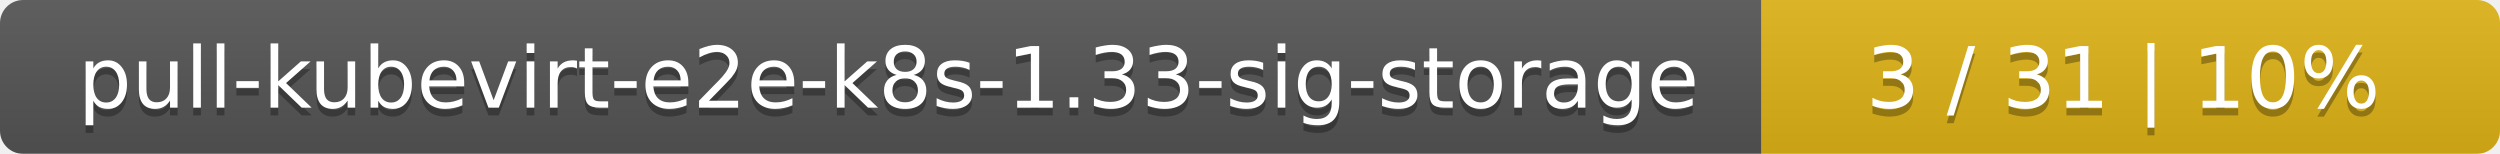
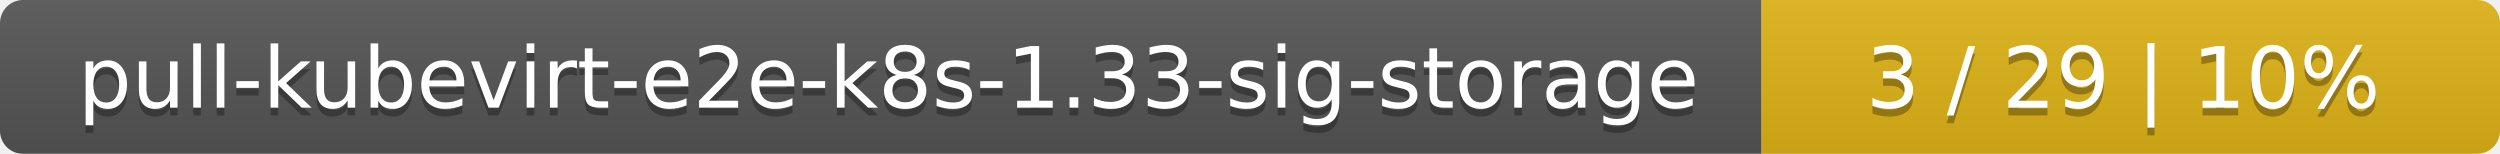
<svg xmlns="http://www.w3.org/2000/svg" width="325" height="20">
  <linearGradient id="smooth" x2="0" y2="100%">
    <stop offset="0" stop-color="#bbb" stop-opacity=".1" />
    <stop offset="1" stop-opacity=".1" />
  </linearGradient>
  <mask id="round">
    <rect width="325" height="20" rx="3" fill="#fff" />
  </mask>
  <g mask="url(#round)">
    <rect width="229" height="20" fill="#555" />
    <rect x="229" width="96" height="20" fill="#dfb317" />
    <rect width="325" height="20" fill="url(#smooth)" />
  </g>
  <g fill="#fff" text-anchor="middle" font-family="DejaVu Sans,Verdana,Geneva,sans-serif" font-size="11">
    <text x="115.5" y="15" fill="#010101" fill-opacity=".3">pull-kubevirt-e2e-k8s-1.33-sig-storage</text>
    <text x="115.5" y="14">pull-kubevirt-e2e-k8s-1.33-sig-storage</text>
-     <text x="276" y="15" fill="#010101" fill-opacity=".3">3 / 31    |    10%</text>
-     <text x="276" y="14">3 / 31    |    10%</text>
+     <text x="276" y="15" fill="#010101" fill-opacity=".3">3 / 29    |    10%</text>
+     <text x="276" y="14">3 / 29    |    10%</text>
  </g>
</svg>
